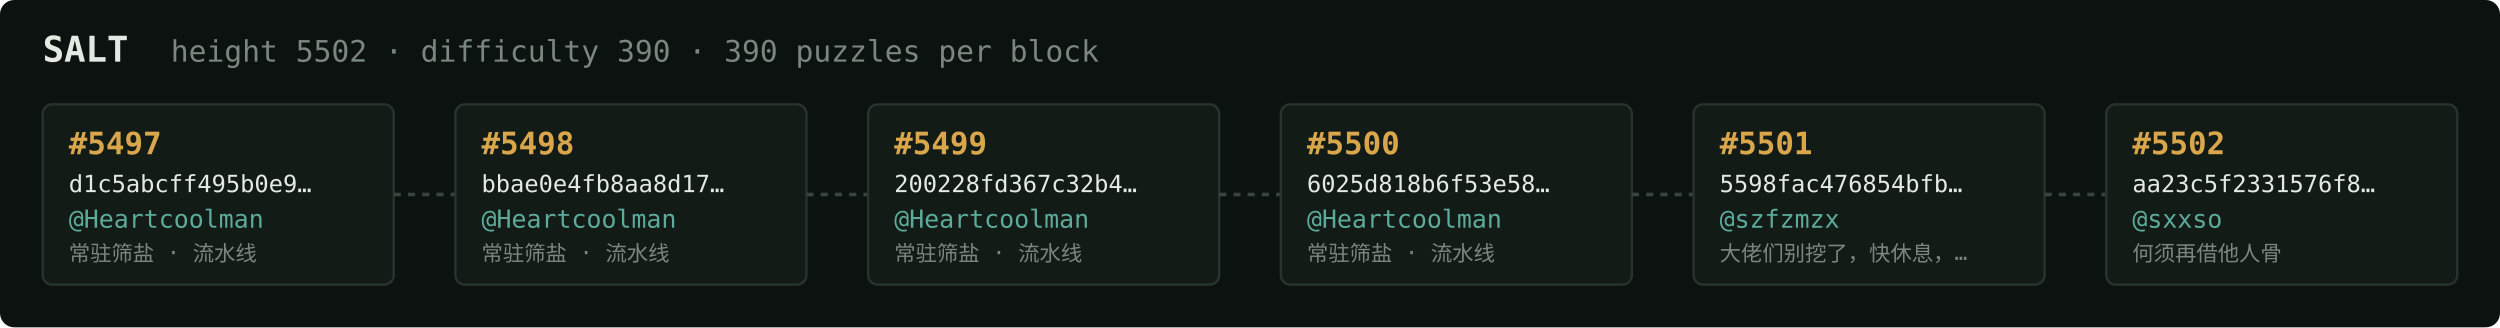
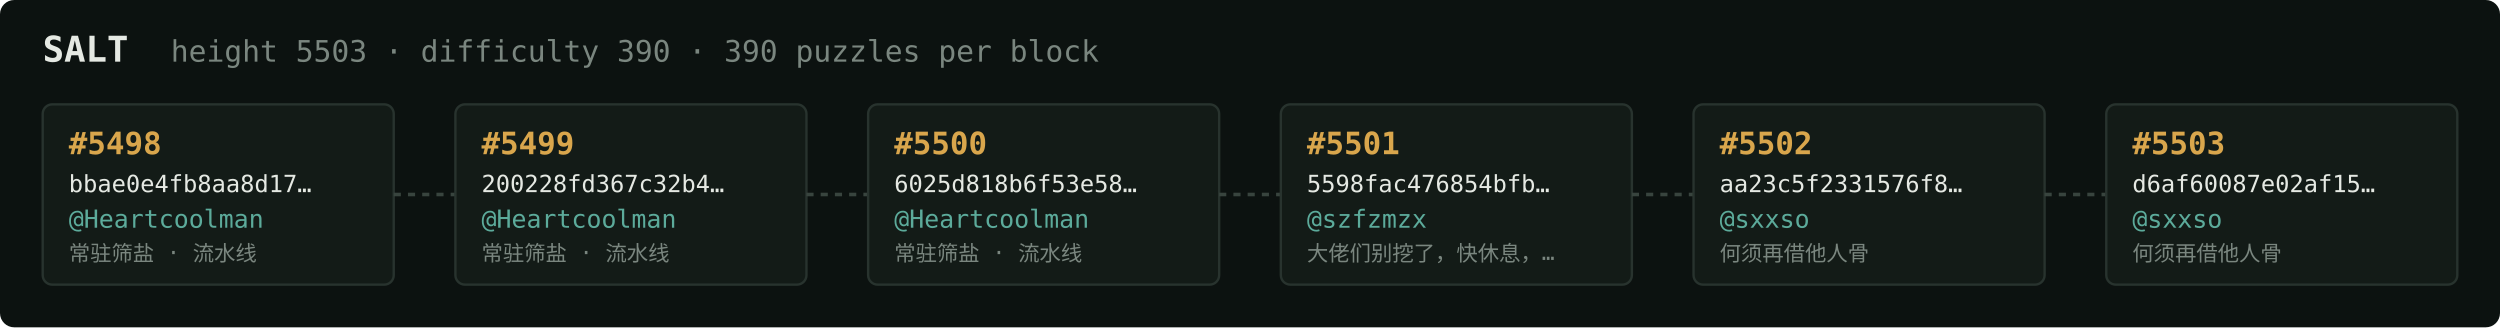
<svg xmlns="http://www.w3.org/2000/svg" width="1054" height="138" viewBox="0 0 1054 138" font-family="ui-monospace,SFMono-Regular,Menlo,monospace">
  <rect fill="#0c1210" width="1054" height="138" rx="6" />
  <text x="18" y="26" fill="#e5e9e3" font-size="15" font-weight="700">SALT</text>
-   <text x="72" y="26" fill="#7a867f" font-size="12.5">height 5502 · difficulty 390 · 390 puzzles per block</text>
+   <text x="72" y="26" fill="#7a867f" font-size="12.5">height 5503 · difficulty 390 · 390 puzzles per block</text>
  <rect x="18" y="44" width="148" height="76" rx="4" fill="#131b17" stroke="#28332e" stroke-width="1" />
-   <text x="29" y="65" fill="#d9a64c" font-size="13" font-weight="700">#5497</text>
-   <text x="29" y="81" fill="#e5e9e3" font-size="10">d1c5abcff495b0e9…</text>
+   <text x="29" y="65" fill="#d9a64c" font-size="13" font-weight="700">#5498</text>
+   <text x="29" y="81" fill="#e5e9e3" font-size="10">bbae0e4fb8aa8d17…</text>
  <text x="29" y="96" fill="#5cab9b" font-size="10.5">@Heartcoolman</text>
  <text x="29" y="110" fill="#7a867f" font-size="9">常驻筛盐 · 流水线</text>
  <line x1="166" y1="82.0" x2="192" y2="82.0" stroke="#38443e" stroke-width="1.5" stroke-dasharray="3 3" />
  <rect x="192" y="44" width="148" height="76" rx="4" fill="#131b17" stroke="#28332e" stroke-width="1" />
-   <text x="203" y="65" fill="#d9a64c" font-size="13" font-weight="700">#5498</text>
-   <text x="203" y="81" fill="#e5e9e3" font-size="10">bbae0e4fb8aa8d17…</text>
+   <text x="203" y="65" fill="#d9a64c" font-size="13" font-weight="700">#5499</text>
+   <text x="203" y="81" fill="#e5e9e3" font-size="10">200228fd367c32b4…</text>
  <text x="203" y="96" fill="#5cab9b" font-size="10.5">@Heartcoolman</text>
  <text x="203" y="110" fill="#7a867f" font-size="9">常驻筛盐 · 流水线</text>
  <line x1="340" y1="82.0" x2="366" y2="82.0" stroke="#38443e" stroke-width="1.5" stroke-dasharray="3 3" />
  <rect x="366" y="44" width="148" height="76" rx="4" fill="#131b17" stroke="#28332e" stroke-width="1" />
-   <text x="377" y="65" fill="#d9a64c" font-size="13" font-weight="700">#5499</text>
-   <text x="377" y="81" fill="#e5e9e3" font-size="10">200228fd367c32b4…</text>
+   <text x="377" y="65" fill="#d9a64c" font-size="13" font-weight="700">#5500</text>
+   <text x="377" y="81" fill="#e5e9e3" font-size="10">6025d818b6f53e58…</text>
  <text x="377" y="96" fill="#5cab9b" font-size="10.5">@Heartcoolman</text>
  <text x="377" y="110" fill="#7a867f" font-size="9">常驻筛盐 · 流水线</text>
  <line x1="514" y1="82.0" x2="540" y2="82.0" stroke="#38443e" stroke-width="1.5" stroke-dasharray="3 3" />
  <rect x="540" y="44" width="148" height="76" rx="4" fill="#131b17" stroke="#28332e" stroke-width="1" />
-   <text x="551" y="65" fill="#d9a64c" font-size="13" font-weight="700">#5500</text>
-   <text x="551" y="81" fill="#e5e9e3" font-size="10">6025d818b6f53e58…</text>
-   <text x="551" y="96" fill="#5cab9b" font-size="10.5">@Heartcoolman</text>
-   <text x="551" y="110" fill="#7a867f" font-size="9">常驻筛盐 · 流水线</text>
+   <text x="551" y="65" fill="#d9a64c" font-size="13" font-weight="700">#5501</text>
+   <text x="551" y="81" fill="#e5e9e3" font-size="10">5598fac476854bfb…</text>
+   <text x="551" y="96" fill="#5cab9b" font-size="10.5">@szfzmzx</text>
+   <text x="551" y="110" fill="#7a867f" font-size="9">大佬们别挖了，快休息，…</text>
  <line x1="688" y1="82.0" x2="714" y2="82.0" stroke="#38443e" stroke-width="1.5" stroke-dasharray="3 3" />
  <rect x="714" y="44" width="148" height="76" rx="4" fill="#131b17" stroke="#28332e" stroke-width="1" />
-   <text x="725" y="65" fill="#d9a64c" font-size="13" font-weight="700">#5501</text>
-   <text x="725" y="81" fill="#e5e9e3" font-size="10">5598fac476854bfb…</text>
-   <text x="725" y="96" fill="#5cab9b" font-size="10.5">@szfzmzx</text>
-   <text x="725" y="110" fill="#7a867f" font-size="9">大佬们别挖了，快休息，…</text>
+   <text x="725" y="65" fill="#d9a64c" font-size="13" font-weight="700">#5502</text>
+   <text x="725" y="81" fill="#e5e9e3" font-size="10">aa23c5f2331576f8…</text>
+   <text x="725" y="96" fill="#5cab9b" font-size="10.5">@sxxso</text>
+   <text x="725" y="110" fill="#7a867f" font-size="9">何须再借他人骨</text>
  <line x1="862" y1="82.0" x2="888" y2="82.0" stroke="#38443e" stroke-width="1.5" stroke-dasharray="3 3" />
  <rect x="888" y="44" width="148" height="76" rx="4" fill="#131b17" stroke="#28332e" stroke-width="1" />
-   <text x="899" y="65" fill="#d9a64c" font-size="13" font-weight="700">#5502</text>
-   <text x="899" y="81" fill="#e5e9e3" font-size="10">aa23c5f2331576f8…</text>
+   <text x="899" y="65" fill="#d9a64c" font-size="13" font-weight="700">#5503</text>
+   <text x="899" y="81" fill="#e5e9e3" font-size="10">d6af60087e02af15…</text>
  <text x="899" y="96" fill="#5cab9b" font-size="10.5">@sxxso</text>
  <text x="899" y="110" fill="#7a867f" font-size="9">何须再借他人骨</text>
</svg>
